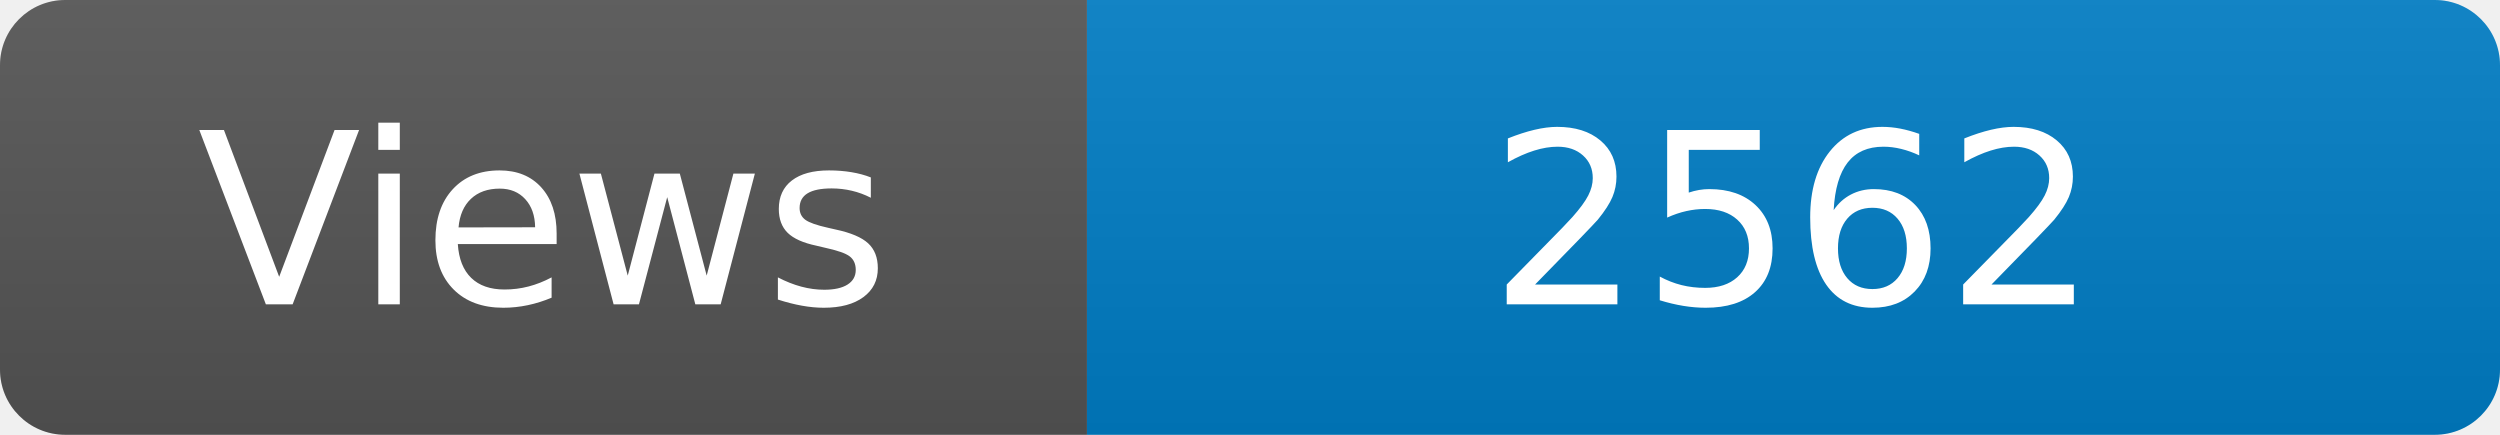
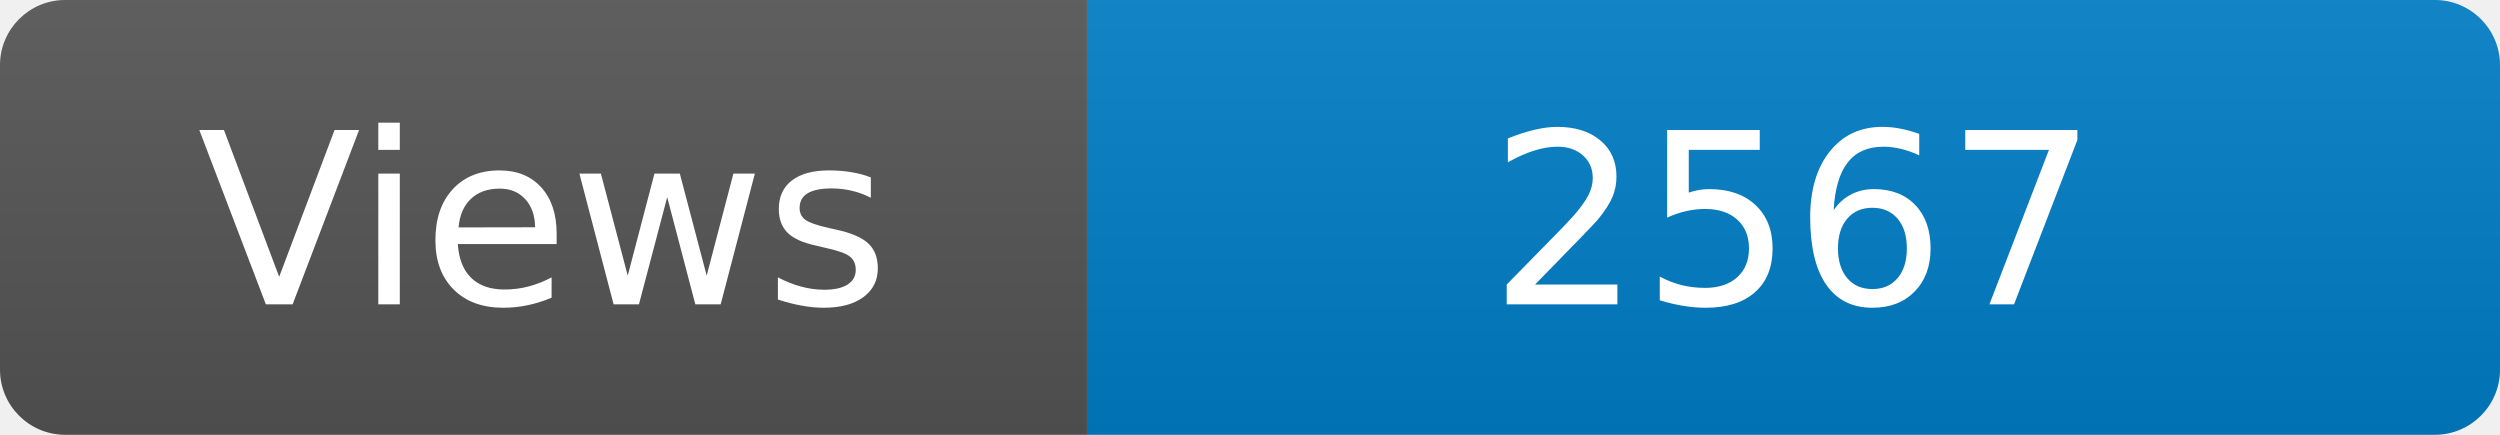
<svg xmlns="http://www.w3.org/2000/svg" width="115" height="20" role="img" aria-label="Maintained?: yes">
  <linearGradient id="s" x2="0" y2="100%">
    <stop offset="0" stop-color="#bbb" stop-opacity=".1" />
    <stop offset="1" stop-opacity=".1" />
  </linearGradient>
  <clipPath id="r">
    <rect width="115" height="20" rx="3" fill="#fff" />
  </clipPath>
  <g clip-path="url(#r)">
    <rect width="50" height="20" fill="#555" />
    <rect x="50" width="160" height="20" fill="#007ec6" />
    <rect width="115" height="20" fill="url(#s)" />
  </g>
  <g fill="#fff" text-anchor="middle" font-family="Verdana,Geneva,DejaVu Sans,sans-serif" font-size="110">
    <text x="250" y="140" transform="scale(.1)" fill="#fff">Views</text>
-     <text x="825" y="140" transform="scale(.1)" fill="#fff">2562</text>
+     <text x="825" y="140" transform="scale(.1)" fill="#fff">2567</text>
  </g>
</svg>
